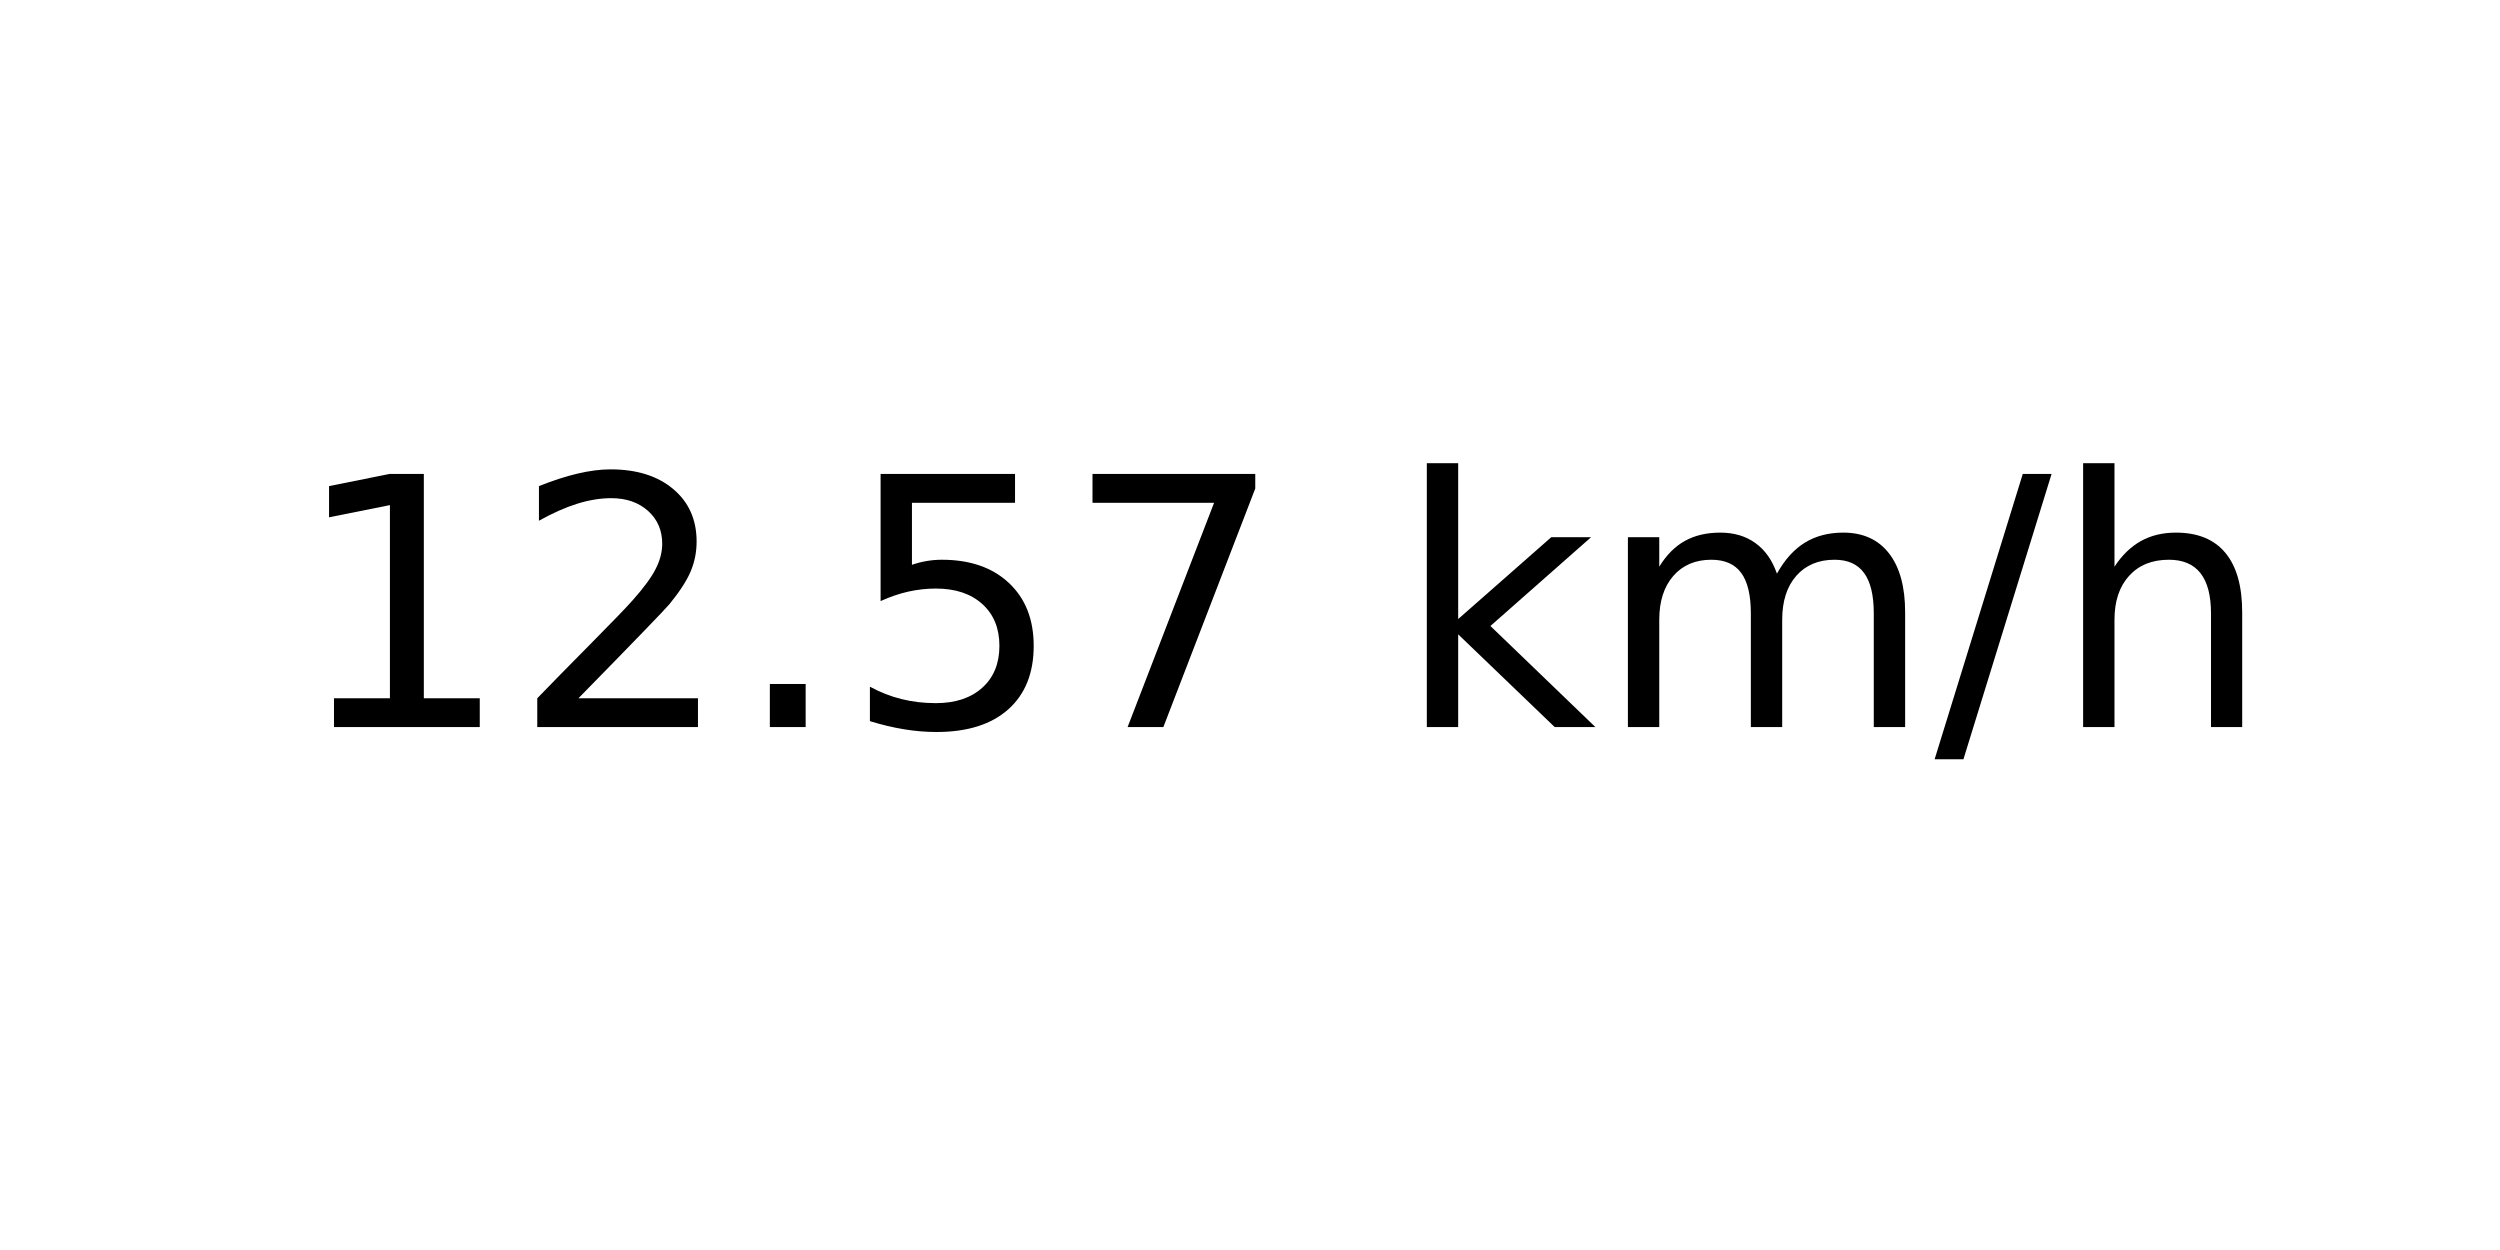
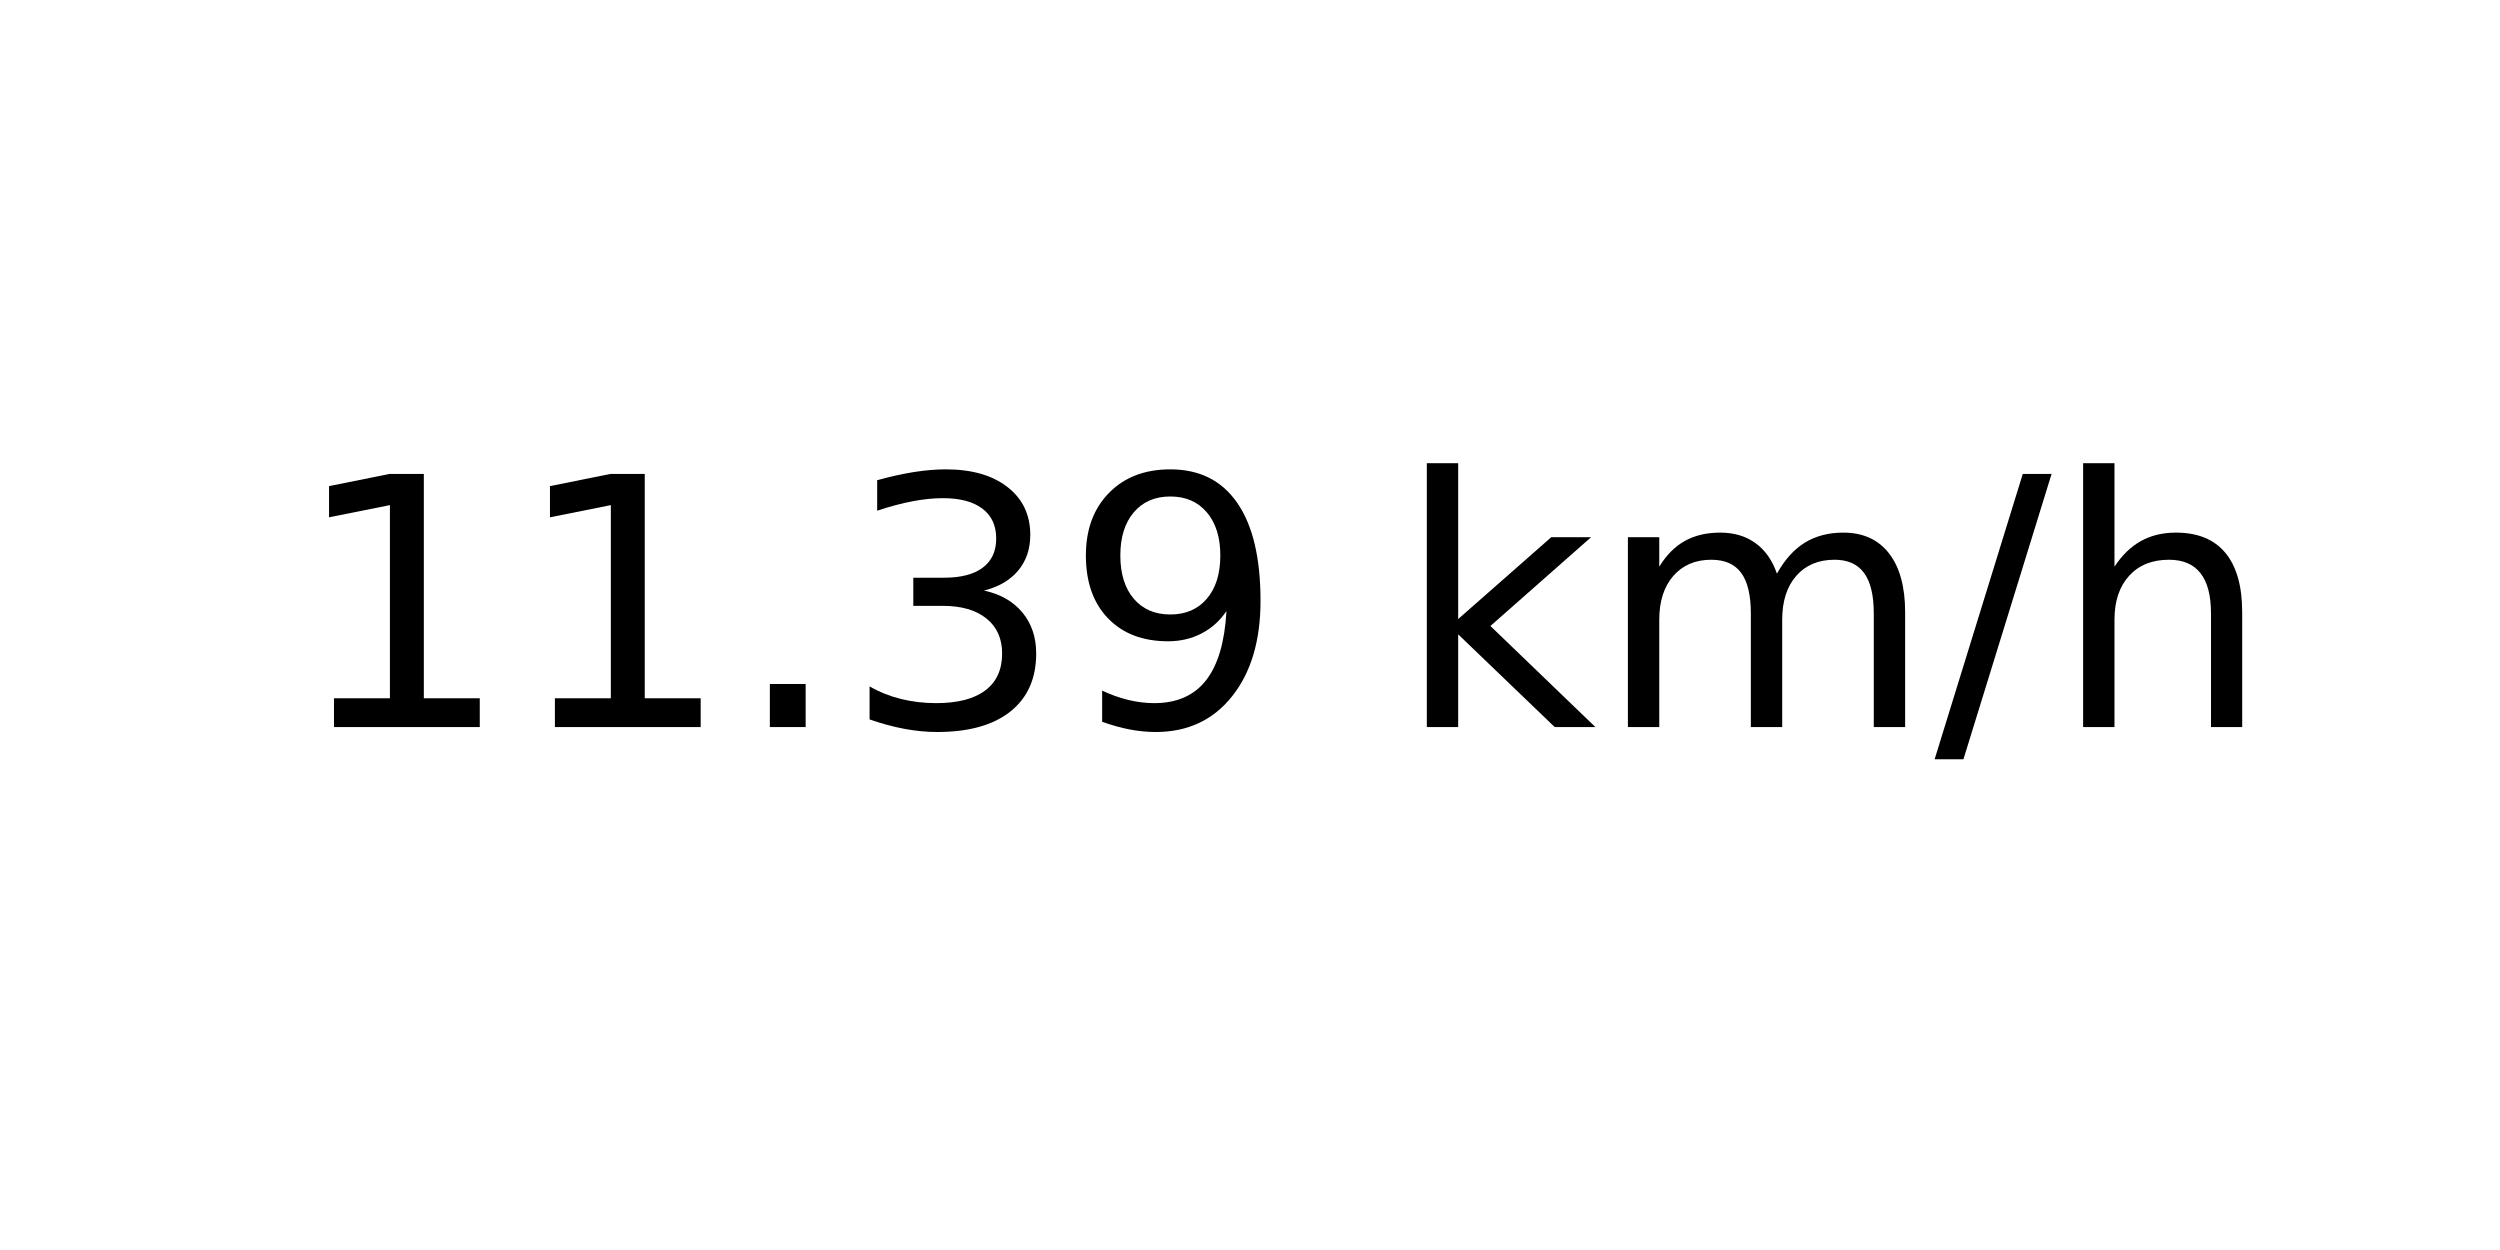
<svg xmlns="http://www.w3.org/2000/svg" xmlns:xlink="http://www.w3.org/1999/xlink" width="72pt" height="36pt" viewBox="0 0 72 36" version="1.1">
  <defs>
    <style type="text/css">*{stroke-linejoin: round; stroke-linecap: butt}</style>
  </defs>
  <g id="figure_1">
    <g id="axes_1">
      <g id="text_1">
        <g transform="translate(8.378125 20.93937) scale(0.1 -0.1)">
          <defs>
            <path id="DejaVuSans-31" d="M 794 531  L 1825 531  L 1825 4091  L 703 3866  L 703 4441  L 1819 4666  L 2450 4666  L 2450 531  L 3481 531  L 3481 0  L 794 0  L 794 531  z " transform="scale(0.015625)" />
-             <path id="DejaVuSans-32" d="M 1228 531  L 3431 531  L 3431 0  L 469 0  L 469 531  Q 828 903 1448 1529  Q 2069 2156 2228 2338  Q 2531 2678 2651 2914  Q 2772 3150 2772 3378  Q 2772 3750 2511 3984  Q 2250 4219 1831 4219  Q 1534 4219 1204 4116  Q 875 4013 500 3803  L 500 4441  Q 881 4594 1212 4672  Q 1544 4750 1819 4750  Q 2544 4750 2975 4387  Q 3406 4025 3406 3419  Q 3406 3131 3298 2873  Q 3191 2616 2906 2266  Q 2828 2175 2409 1742  Q 1991 1309 1228 531  z " transform="scale(0.015625)" />
            <path id="DejaVuSans-2e" d="M 684 794  L 1344 794  L 1344 0  L 684 0  L 684 794  z " transform="scale(0.015625)" />
-             <path id="DejaVuSans-35" d="M 691 4666  L 3169 4666  L 3169 4134  L 1269 4134  L 1269 2991  Q 1406 3038 1543 3061  Q 1681 3084 1819 3084  Q 2600 3084 3056 2656  Q 3513 2228 3513 1497  Q 3513 744 3044 326  Q 2575 -91 1722 -91  Q 1428 -91 1123 -41  Q 819 9 494 109  L 494 744  Q 775 591 1075 516  Q 1375 441 1709 441  Q 2250 441 2565 725  Q 2881 1009 2881 1497  Q 2881 1984 2565 2268  Q 2250 2553 1709 2553  Q 1456 2553 1204 2497  Q 953 2441 691 2322  L 691 4666  z " transform="scale(0.015625)" />
-             <path id="DejaVuSans-37" d="M 525 4666  L 3525 4666  L 3525 4397  L 1831 0  L 1172 0  L 2766 4134  L 525 4134  L 525 4666  z " transform="scale(0.015625)" />
+             <path id="DejaVuSans-33" d="M 2597 2516  Q 3050 2419 3304 2112  Q 3559 1806 3559 1356  Q 3559 666 3084 287  Q 2609 -91 1734 -91  Q 1441 -91 1130 -33  Q 819 25 488 141  L 488 750  Q 750 597 1062 519  Q 1375 441 1716 441  Q 2309 441 2620 675  Q 2931 909 2931 1356  Q 2931 1769 2642 2001  Q 2353 2234 1838 2234  L 1294 2234  L 1294 2753  L 1863 2753  Q 2328 2753 2575 2939  Q 2822 3125 2822 3475  Q 2822 3834 2567 4026  Q 2313 4219 1838 4219  Q 1578 4219 1281 4162  Q 984 4106 628 3988  L 628 4550  Q 988 4650 1302 4700  Q 1616 4750 1894 4750  Q 2613 4750 3031 4423  Q 3450 4097 3450 3541  Q 3450 3153 3228 2886  Q 3006 2619 2597 2516  z " transform="scale(0.015625)" />
+             <path id="DejaVuSans-39" d="M 703 97  L 703 672  Q 941 559 1184 500  Q 1428 441 1663 441  Q 2288 441 2617 861  Q 2947 1281 2994 2138  Q 2813 1869 2534 1725  Q 2256 1581 1919 1581  Q 1219 1581 811 2004  Q 403 2428 403 3163  Q 403 3881 828 4315  Q 1253 4750 1959 4750  Q 2769 4750 3195 4129  Q 3622 3509 3622 2328  Q 3622 1225 3098 567  Q 2575 -91 1691 -91  Q 1453 -91 1209 -44  Q 966 3 703 97  z M 1959 2075  Q 2384 2075 2632 2365  Q 2881 2656 2881 3163  Q 2881 3666 2632 3958  Q 2384 4250 1959 4250  Q 1534 4250 1286 3958  Q 1038 3666 1038 3163  Q 1038 2656 1286 2365  Q 1534 2075 1959 2075  z " transform="scale(0.015625)" />
            <path id="DejaVuSans-20" transform="scale(0.015625)" />
            <path id="DejaVuSans-6b" d="M 581 4863  L 1159 4863  L 1159 1991  L 2875 3500  L 3609 3500  L 1753 1863  L 3688 0  L 2938 0  L 1159 1709  L 1159 0  L 581 0  L 581 4863  z " transform="scale(0.015625)" />
            <path id="DejaVuSans-6d" d="M 3328 2828  Q 3544 3216 3844 3400  Q 4144 3584 4550 3584  Q 5097 3584 5394 3201  Q 5691 2819 5691 2113  L 5691 0  L 5113 0  L 5113 2094  Q 5113 2597 4934 2840  Q 4756 3084 4391 3084  Q 3944 3084 3684 2787  Q 3425 2491 3425 1978  L 3425 0  L 2847 0  L 2847 2094  Q 2847 2600 2669 2842  Q 2491 3084 2119 3084  Q 1678 3084 1418 2786  Q 1159 2488 1159 1978  L 1159 0  L 581 0  L 581 3500  L 1159 3500  L 1159 2956  Q 1356 3278 1631 3431  Q 1906 3584 2284 3584  Q 2666 3584 2933 3390  Q 3200 3197 3328 2828  z " transform="scale(0.015625)" />
            <path id="DejaVuSans-2f" d="M 1625 4666  L 2156 4666  L 531 -594  L 0 -594  L 1625 4666  z " transform="scale(0.015625)" />
            <path id="DejaVuSans-68" d="M 3513 2113  L 3513 0  L 2938 0  L 2938 2094  Q 2938 2591 2744 2837  Q 2550 3084 2163 3084  Q 1697 3084 1428 2787  Q 1159 2491 1159 1978  L 1159 0  L 581 0  L 581 4863  L 1159 4863  L 1159 2956  Q 1366 3272 1645 3428  Q 1925 3584 2291 3584  Q 2894 3584 3203 3211  Q 3513 2838 3513 2113  z " transform="scale(0.015625)" />
          </defs>
          <use xlink:href="#DejaVuSans-31" />
-           <use xlink:href="#DejaVuSans-32" x="63.623" />
+           <use xlink:href="#DejaVuSans-31" x="63.623" />
          <use xlink:href="#DejaVuSans-2e" x="127.246" />
-           <use xlink:href="#DejaVuSans-35" x="159.033" />
-           <use xlink:href="#DejaVuSans-37" x="222.656" />
+           <use xlink:href="#DejaVuSans-33" x="159.033" />
+           <use xlink:href="#DejaVuSans-39" x="222.656" />
          <use xlink:href="#DejaVuSans-20" x="286.279" />
          <use xlink:href="#DejaVuSans-6b" x="318.066" />
          <use xlink:href="#DejaVuSans-6d" x="375.977" />
          <use xlink:href="#DejaVuSans-2f" x="473.389" />
          <use xlink:href="#DejaVuSans-68" x="507.08" />
        </g>
      </g>
    </g>
  </g>
</svg>
